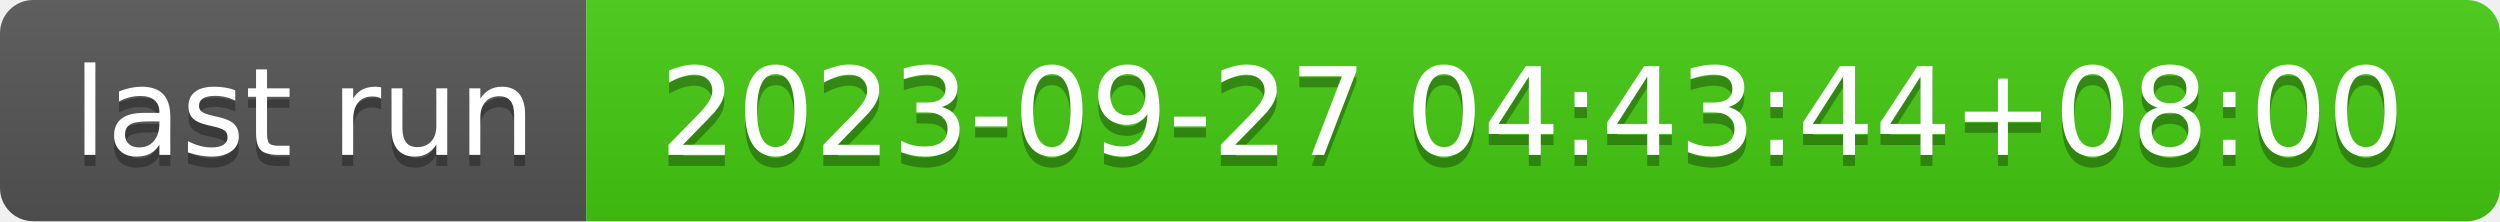
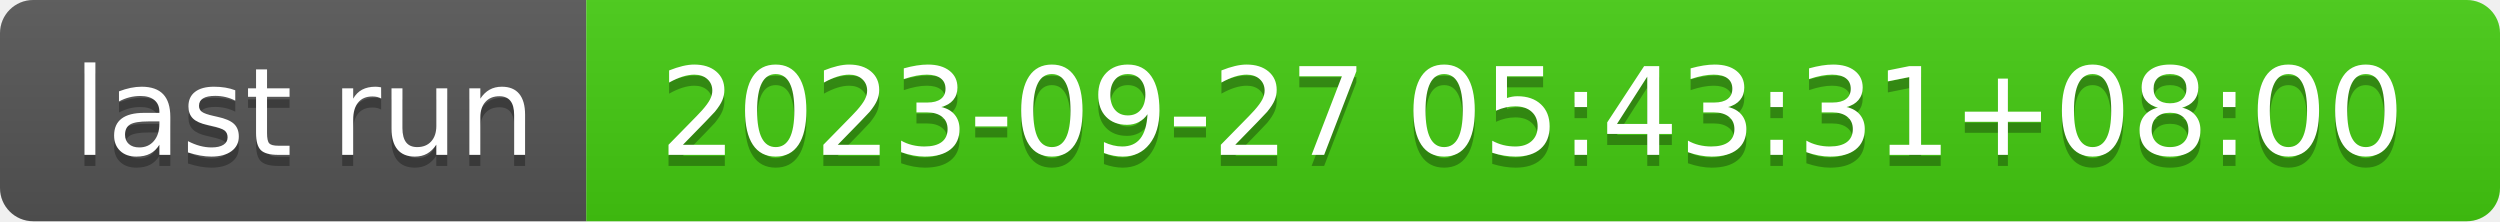
- <svg xmlns="http://www.w3.org/2000/svg" width="226" height="20" role="img" aria-label="last run: 2023-09-27 04:43:44+08:00">
+ <svg xmlns="http://www.w3.org/2000/svg" width="226" height="20" role="img" aria-label="last run: 2023-09-27 05:43:31+08:00">
  <linearGradient id="s" x2="0" y2="100%">
    <stop offset="0" stop-color="#bbb" stop-opacity=".1" />
    <stop offset="1" stop-opacity=".1" />
  </linearGradient>
  <clipPath id="r">
    <rect width="226" height="20" rx="3" fill="#fff" />
  </clipPath>
  <g clip-path="url(#r)">
    <rect width="53" height="20" fill="#555" />
    <rect x="53" width="173" height="20" fill="#4c1" />
    <rect width="226" height="20" fill="url(#s)" />
  </g>
  <g fill="#fff" text-anchor="middle" font-family="Verdana,Geneva,DejaVu Sans,sans-serif" text-rendering="geometricPrecision" font-size="110">
    <text aria-hidden="true" x="275" y="150" fill="#010101" fill-opacity=".3" transform="scale(.1)" textLength="430">last run</text>
    <text x="275" y="140" transform="scale(.1)" fill="#fff" textLength="430">last run</text>
-     <text aria-hidden="true" x="1385" y="150" fill="#010101" fill-opacity=".3" transform="scale(.1)" textLength="1630">2023-09-27 04:43:44+08:00</text>
-     <text x="1385" y="140" transform="scale(.1)" fill="#fff" textLength="1630">2023-09-27 04:43:44+08:00</text>
+     <text aria-hidden="true" x="1385" y="150" fill="#010101" fill-opacity=".3" transform="scale(.1)" textLength="1630">2023-09-27 05:43:31+08:00</text>
+     <text x="1385" y="140" transform="scale(.1)" fill="#fff" textLength="1630">2023-09-27 05:43:31+08:00</text>
  </g>
</svg>
